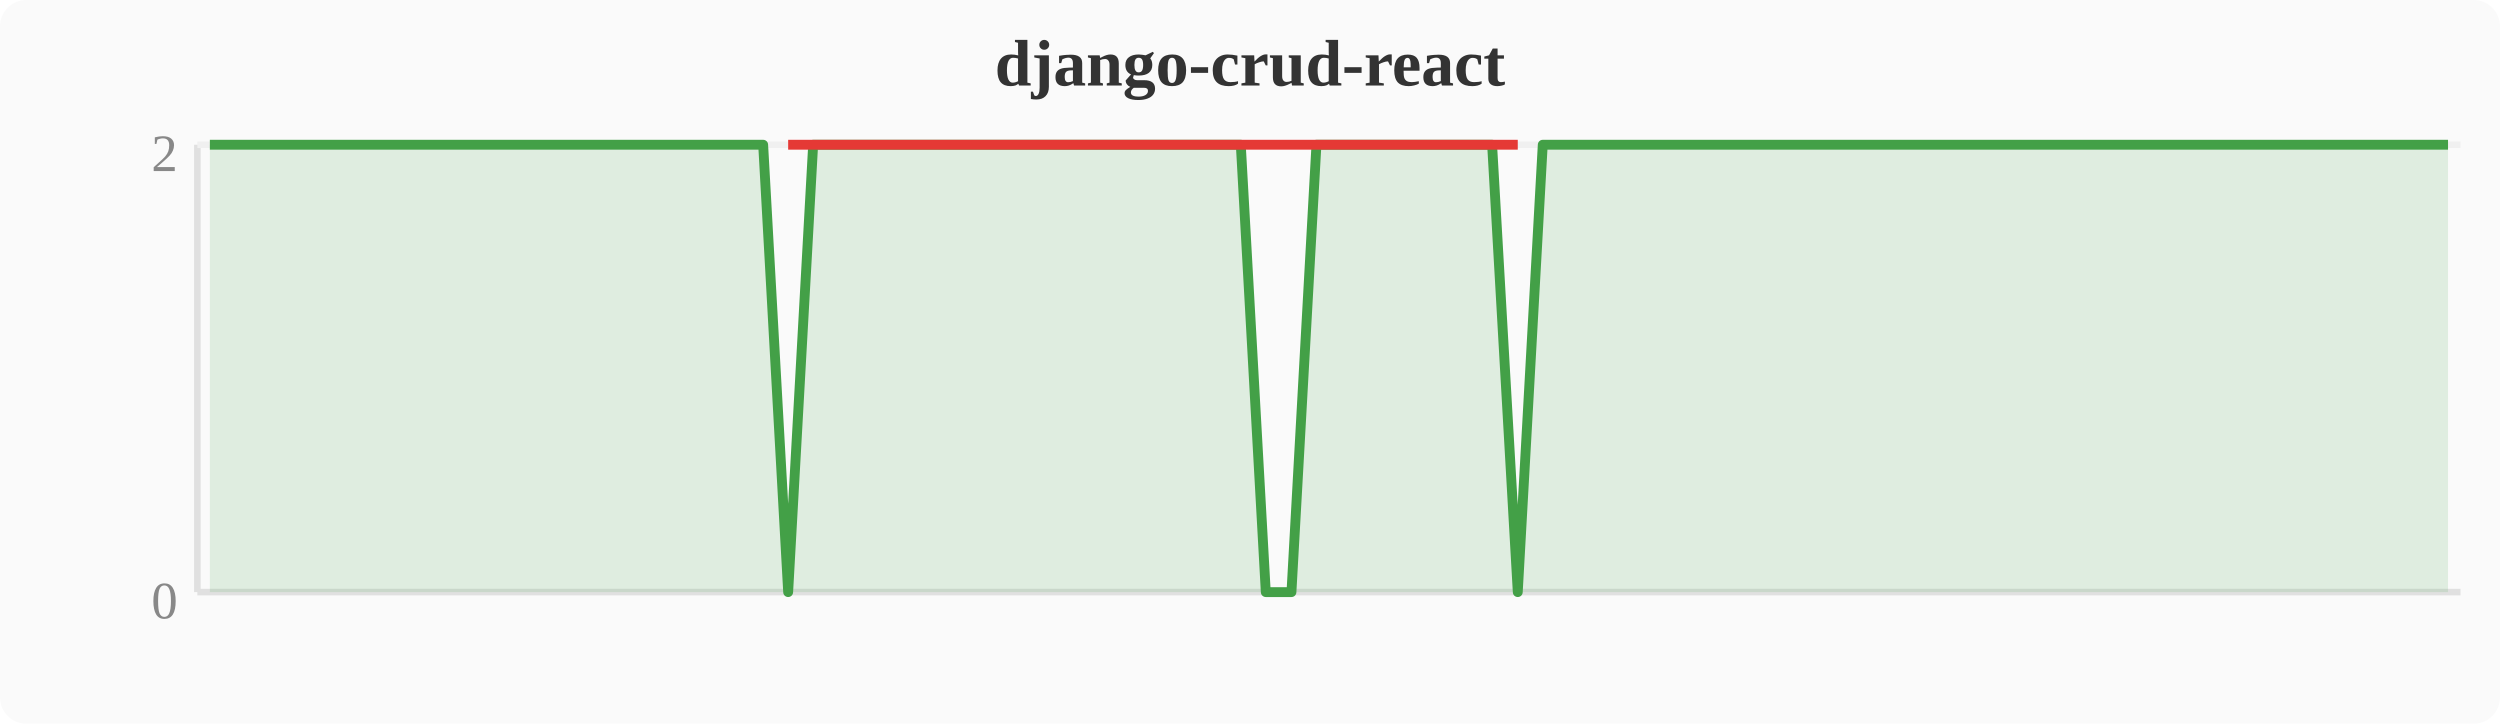
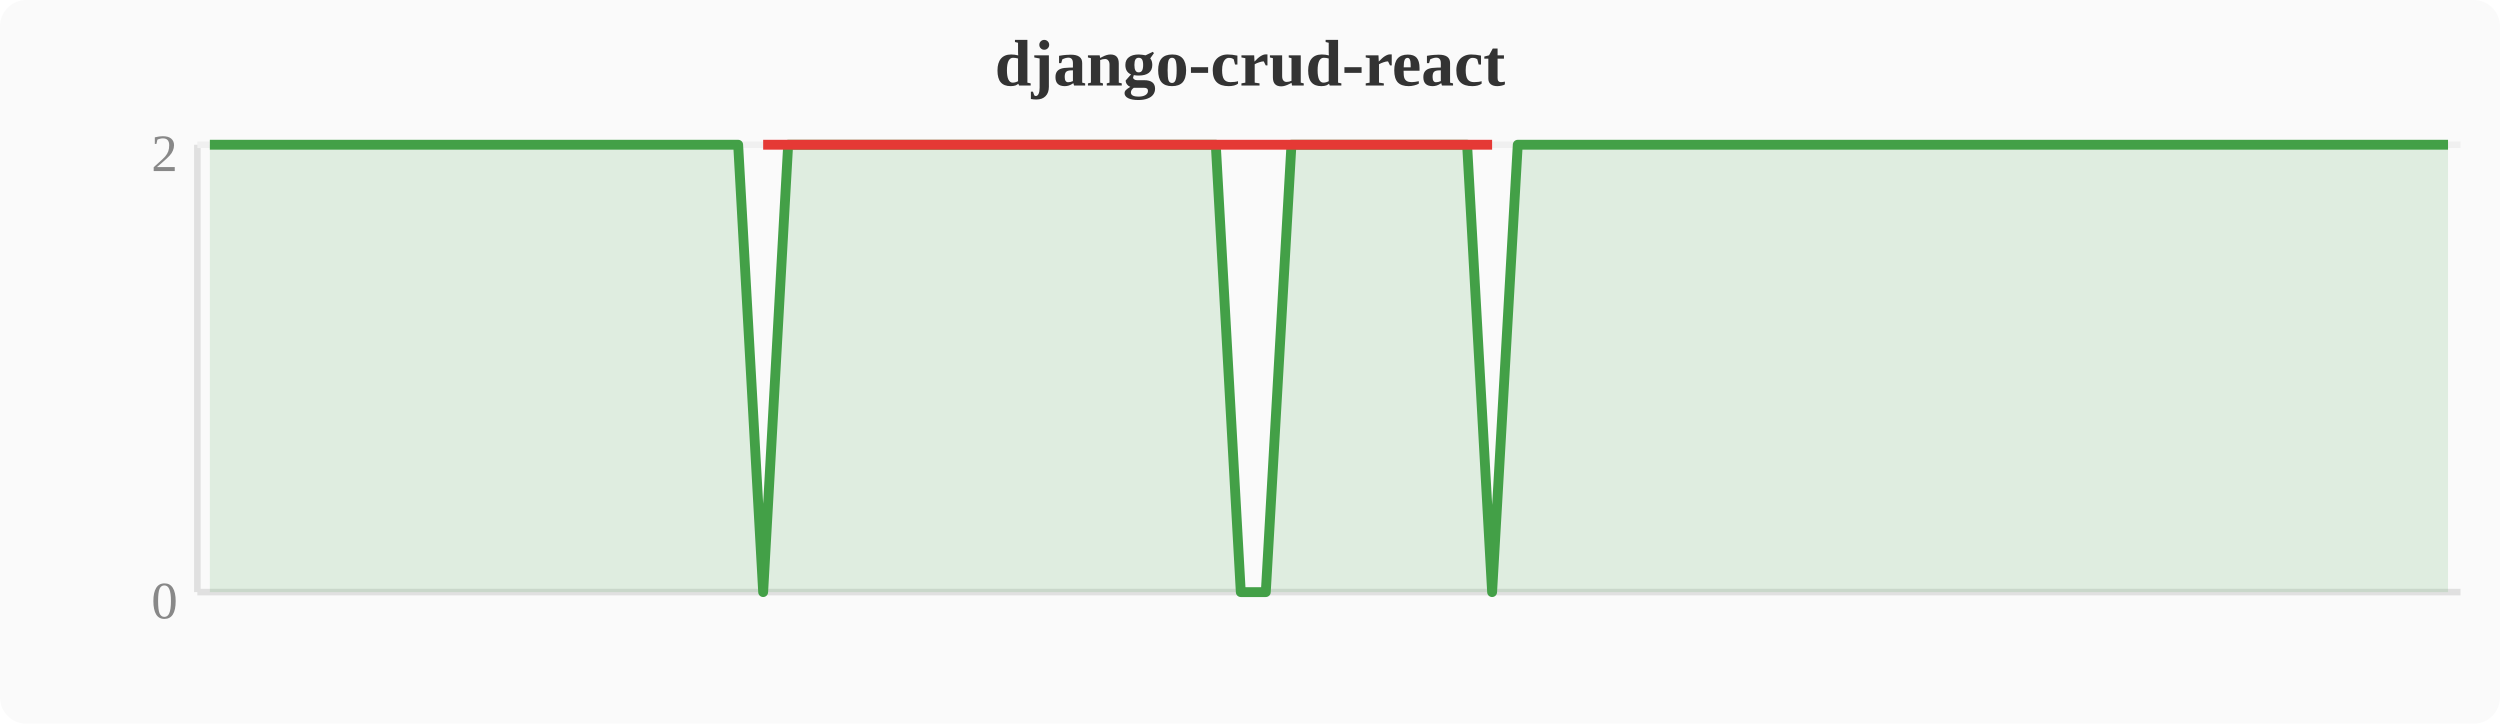
<svg xmlns="http://www.w3.org/2000/svg" width="380" height="110" viewBox="0 0 380 110">
  <rect width="380" height="110" fill="#fafafa" rx="4" />
  <text x="190" y="13" text-anchor="middle" font-size="10" font-weight="bold" fill="#333">django-crud-react</text>
  <line x1="30" y1="22" x2="30" y2="90" stroke="#e0e0e0" stroke-width="1" />
  <line x1="30" y1="90" x2="374" y2="90" stroke="#e0e0e0" stroke-width="1" />
  <line x1="30" y1="22" x2="374" y2="22" stroke="#f0f0f0" stroke-width="1" />
  <text x="27" y="94" text-anchor="end" font-size="8" fill="#888">0</text>
  <text x="27" y="26" text-anchor="end" font-size="8" fill="#888">2</text>
-   <polygon points="31.9,22.0 35.7,22.0 39.6,22.0 43.4,22.0 47.2,22.0 51.0,22.0 54.8,22.0 58.7,22.0 62.5,22.0 66.3,22.0 70.1,22.0 74.0,22.0 77.8,22.0 81.6,22.0 85.4,22.0 89.2,22.0 93.1,22.0 96.9,22.0 100.7,22.0 104.5,22.0 108.4,22.0 112.2,22.0 116.0,22.0 119.8,90.0 123.6,22.0 127.5,22.0 131.3,22.0 135.1,22.0 138.9,22.0 142.8,22.0 146.6,22.0 150.4,22.0 154.2,22.0 158.0,22.0 161.9,22.0 165.7,22.0 169.5,22.0 173.3,22.0 177.2,22.0 181.0,22.0 184.8,22.0 188.6,22.0 192.4,90.0 196.3,90.0 200.1,22.0 203.9,22.0 207.7,22.0 211.6,22.0 215.4,22.0 219.2,22.0 223.0,22.0 226.8,22.0 230.7,90.0 234.5,22.0 238.3,22.0 242.1,22.0 246.0,22.0 249.8,22.0 253.6,22.0 257.4,22.0 261.2,22.0 265.1,22.0 268.9,22.0 272.7,22.0 276.5,22.0 280.4,22.0 284.2,22.0 288.0,22.0 291.8,22.0 295.6,22.0 299.5,22.0 303.3,22.0 307.1,22.0 310.9,22.0 314.8,22.0 318.6,22.0 322.4,22.0 326.2,22.0 330.0,22.0 333.9,22.0 337.7,22.0 341.5,22.0 345.3,22.0 349.2,22.0 353.0,22.0 356.8,22.0 360.6,22.0 364.4,22.0 368.3,22.0 372.1,22.0 372.1,90 31.9,90" fill="#43a047" opacity="0.15" />
-   <polyline points="31.9,22.0 35.7,22.0 39.6,22.0 43.4,22.0 47.2,22.0 51.0,22.0 54.8,22.0 58.7,22.0 62.5,22.0 66.3,22.0 70.1,22.0 74.0,22.0 77.8,22.0 81.6,22.0 85.4,22.0 89.2,22.0 93.1,22.0 96.9,22.0 100.7,22.0 104.5,22.0 108.4,22.0 112.2,22.0 116.0,22.0 119.8,90.0 123.6,22.0 127.5,22.0 131.3,22.0 135.1,22.0 138.9,22.0 142.8,22.0 146.6,22.0 150.4,22.0 154.2,22.0 158.0,22.0 161.9,22.0 165.7,22.0 169.5,22.0 173.3,22.0 177.2,22.0 181.0,22.0 184.8,22.0 188.6,22.0 192.4,90.0 196.3,90.0 200.1,22.0 203.9,22.0 207.7,22.0 211.6,22.0 215.4,22.0 219.2,22.0 223.0,22.0 226.8,22.0 230.7,90.0 234.5,22.0 238.3,22.0 242.1,22.0 246.0,22.0 249.8,22.0 253.6,22.0 257.4,22.0 261.2,22.0 265.1,22.0 268.9,22.0 272.7,22.0 276.5,22.0 280.4,22.0 284.2,22.0 288.0,22.0 291.8,22.0 295.6,22.0 299.5,22.0 303.3,22.0 307.1,22.0 310.9,22.0 314.8,22.0 318.6,22.0 322.4,22.0 326.2,22.0 330.0,22.0 333.9,22.0 337.7,22.0 341.5,22.0 345.3,22.0 349.2,22.0 353.0,22.0 356.8,22.0 360.6,22.0 364.4,22.0 368.3,22.0 372.1,22.0" fill="none" stroke="#43a047" stroke-width="1.5" stroke-linejoin="round" />
-   <polyline points="119.8,22.0 192.4,22.0 196.3,22.0 230.7,22.0" fill="none" stroke="#e53935" stroke-width="1.5" stroke-linejoin="round" />
+   <polygon points="31.9,22.0 35.7,22.0 39.6,22.0 43.4,22.0 47.2,22.0 51.0,22.0 54.8,22.0 58.7,22.0 62.5,22.0 66.3,22.0 70.1,22.0 74.0,22.0 77.8,22.0 81.6,22.0 85.4,22.0 89.2,22.0 93.1,22.0 96.9,22.0 100.7,22.0 104.5,22.0 108.4,22.0 112.2,22.0 116.0,90.0 119.8,22.0 123.6,22.0 127.5,22.0 131.3,22.0 135.1,22.0 138.9,22.0 142.8,22.0 146.6,22.0 150.4,22.0 154.2,22.0 158.0,22.0 161.9,22.0 165.7,22.0 169.5,22.0 173.3,22.0 177.2,22.0 181.0,22.0 184.8,22.0 188.6,90.0 192.4,90.0 196.3,22.0 200.1,22.0 203.9,22.0 207.7,22.0 211.6,22.0 215.4,22.0 219.2,22.0 223.0,22.0 226.8,90.0 230.7,22.0 234.5,22.0 238.3,22.0 242.1,22.0 246.0,22.0 249.8,22.0 253.6,22.0 257.4,22.0 261.2,22.0 265.1,22.0 268.9,22.0 272.7,22.0 276.5,22.0 280.4,22.0 284.2,22.0 288.0,22.0 291.8,22.0 295.6,22.0 299.5,22.0 303.3,22.0 307.1,22.0 310.9,22.0 314.8,22.0 318.6,22.0 322.4,22.0 326.2,22.0 330.0,22.0 333.9,22.0 337.7,22.0 341.5,22.0 345.3,22.0 349.2,22.0 353.0,22.0 356.8,22.0 360.6,22.0 364.4,22.0 368.3,22.0 372.1,22.0 372.1,90 31.9,90" fill="#43a047" opacity="0.15" />
+   <polyline points="31.9,22.0 35.7,22.0 39.6,22.0 43.4,22.0 47.2,22.0 51.0,22.0 54.8,22.0 58.7,22.0 62.5,22.0 66.3,22.0 70.1,22.0 74.0,22.0 77.8,22.0 81.6,22.0 85.4,22.0 89.2,22.0 93.1,22.0 96.9,22.0 100.7,22.0 104.5,22.0 108.4,22.0 112.2,22.0 116.0,90.0 119.8,22.0 123.6,22.0 127.5,22.0 131.3,22.0 135.1,22.0 138.9,22.0 142.8,22.0 146.6,22.0 150.4,22.0 154.2,22.0 158.0,22.0 161.9,22.0 165.7,22.0 169.5,22.0 173.3,22.0 177.2,22.0 181.0,22.0 184.8,22.0 188.6,90.0 192.4,90.0 196.3,22.0 200.1,22.0 203.9,22.0 207.7,22.0 211.6,22.0 215.4,22.0 219.2,22.0 223.0,22.0 226.8,90.0 230.7,22.0 234.5,22.0 238.3,22.0 242.1,22.0 246.0,22.0 249.8,22.0 253.6,22.0 257.4,22.0 261.2,22.0 265.1,22.0 268.9,22.0 272.7,22.0 276.5,22.0 280.4,22.0 284.2,22.0 288.0,22.0 291.8,22.0 295.6,22.0 299.5,22.0 303.3,22.0 307.1,22.0 310.9,22.0 314.8,22.0 318.6,22.0 322.4,22.0 326.2,22.0 330.0,22.0 333.9,22.0 337.7,22.0 341.5,22.0 345.3,22.0 349.2,22.0 353.0,22.0 356.8,22.0 360.6,22.0 364.4,22.0 368.3,22.0 372.1,22.0" fill="none" stroke="#43a047" stroke-width="1.5" stroke-linejoin="round" />
+   <polyline points="116.0,22.0 188.6,22.0 192.4,22.0 226.8,22.0" fill="none" stroke="#e53935" stroke-width="1.5" stroke-linejoin="round" />
</svg>
